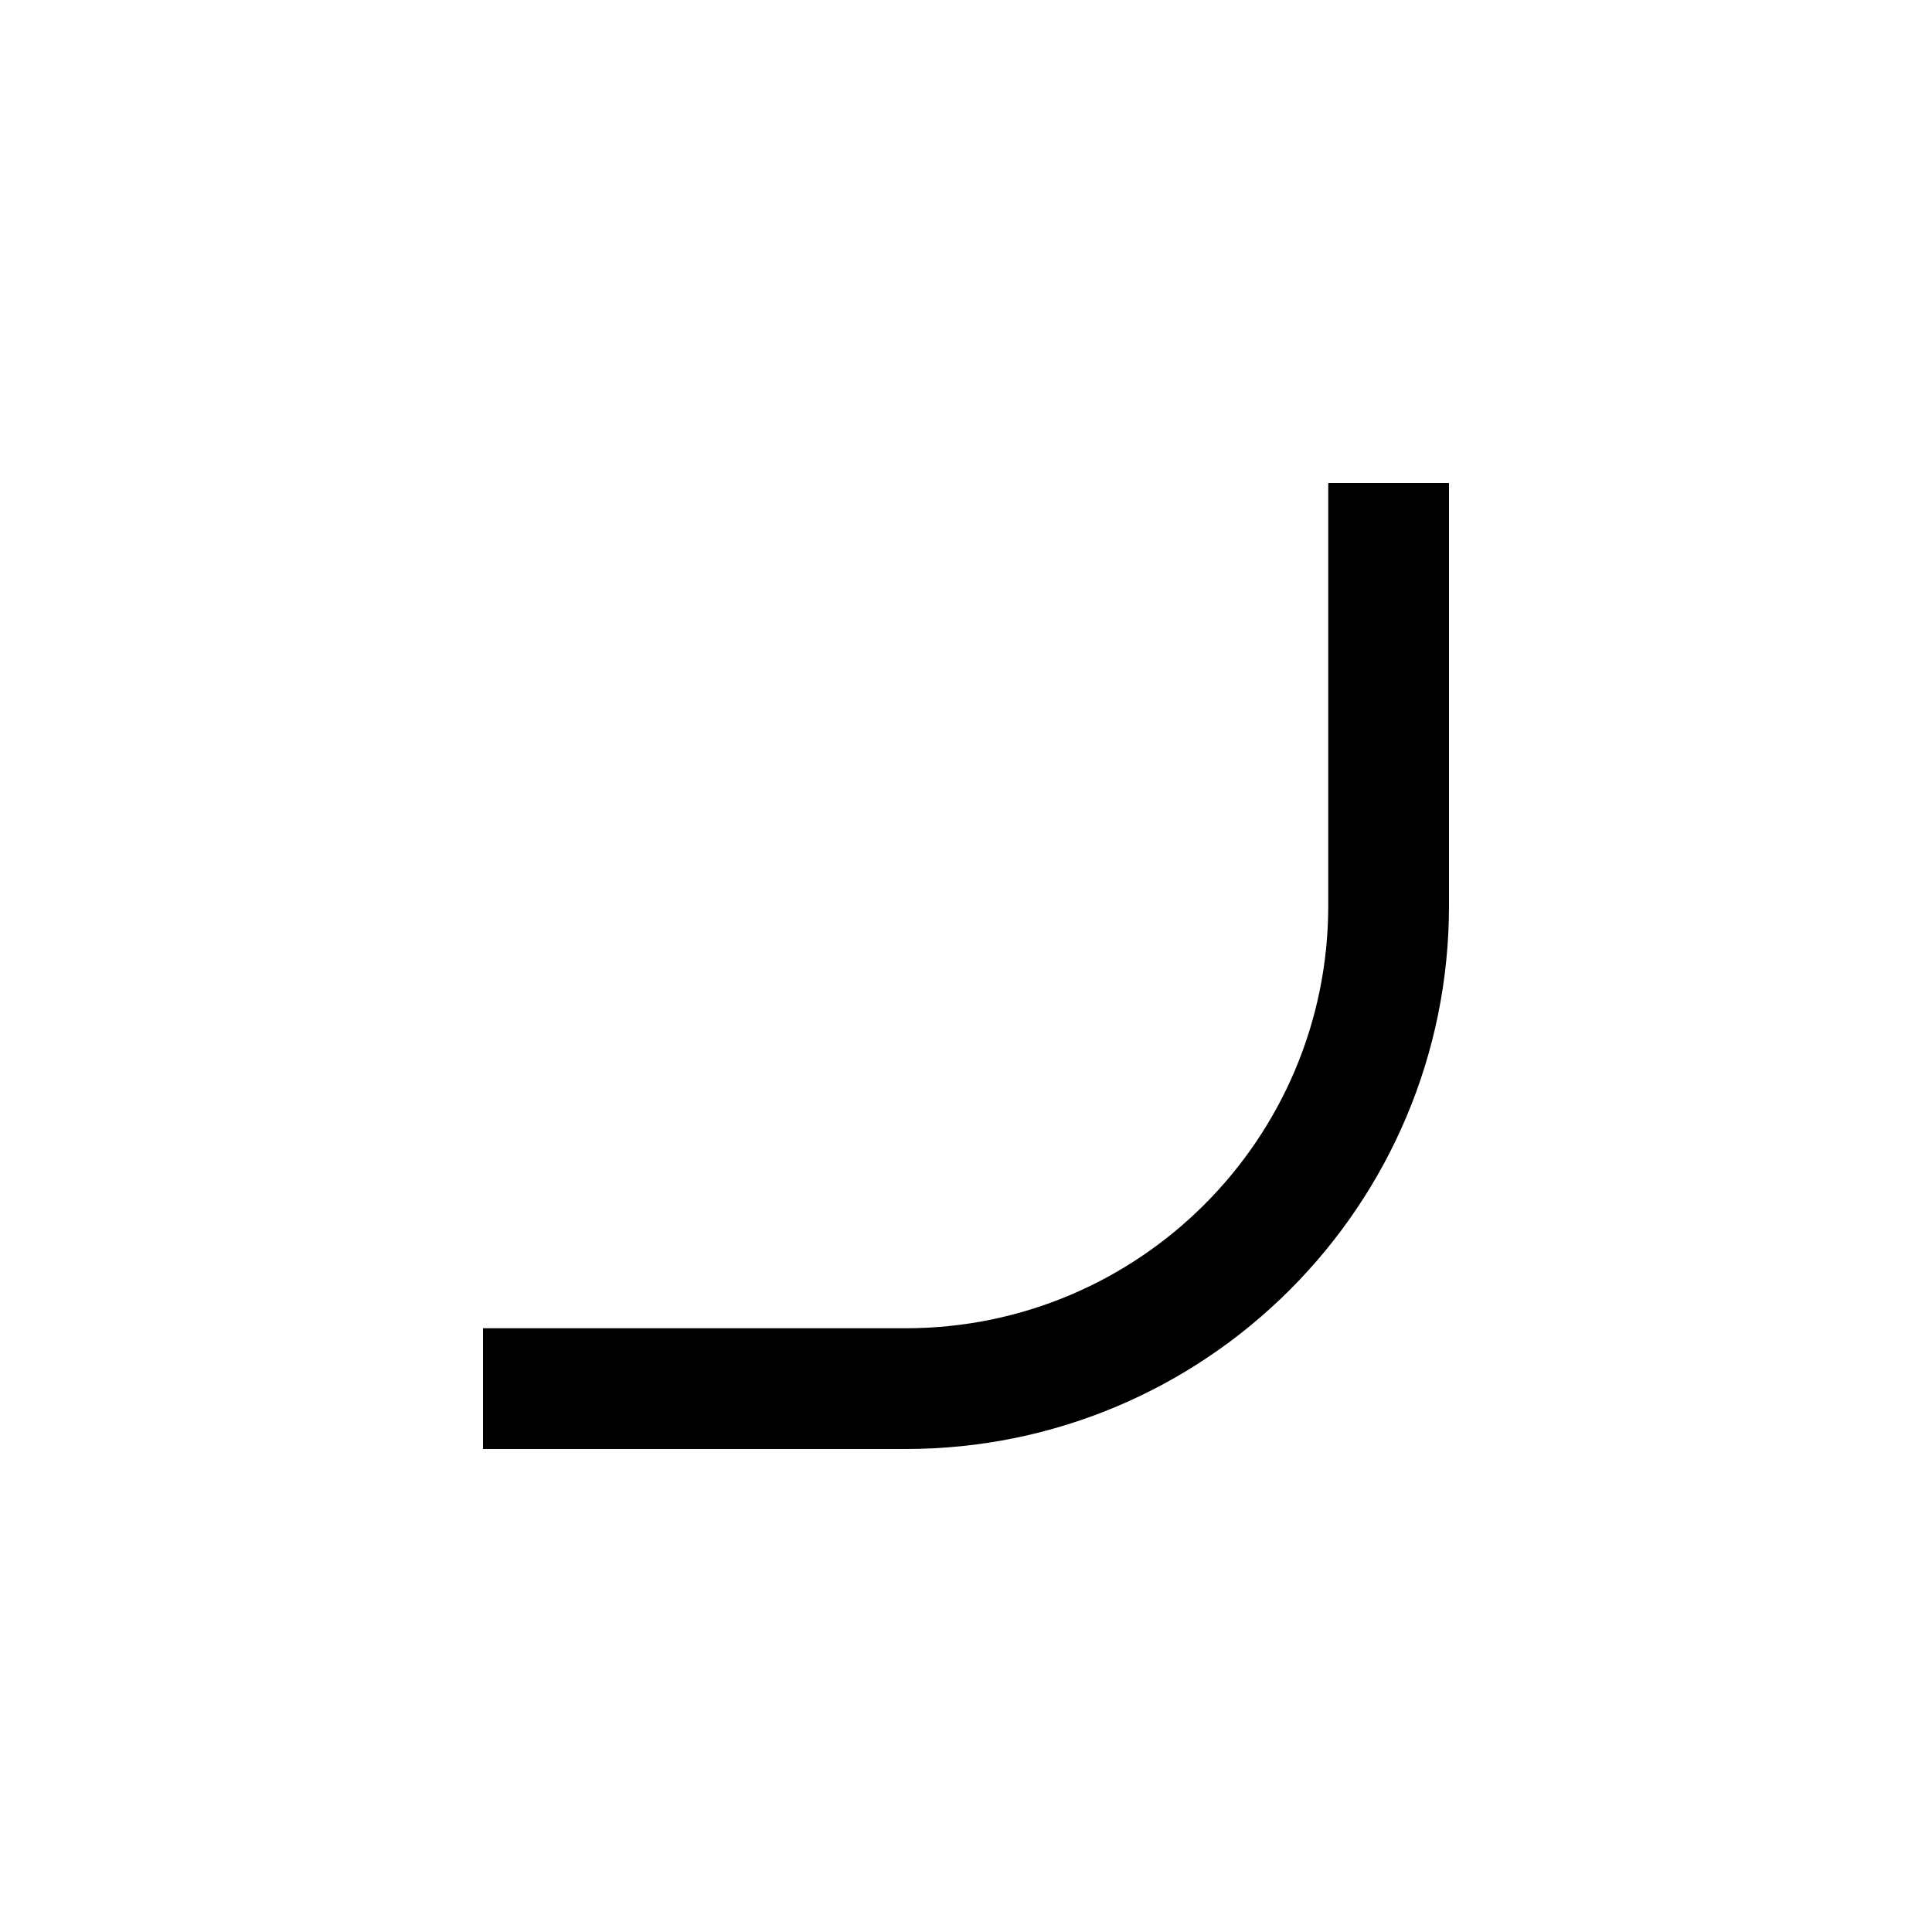
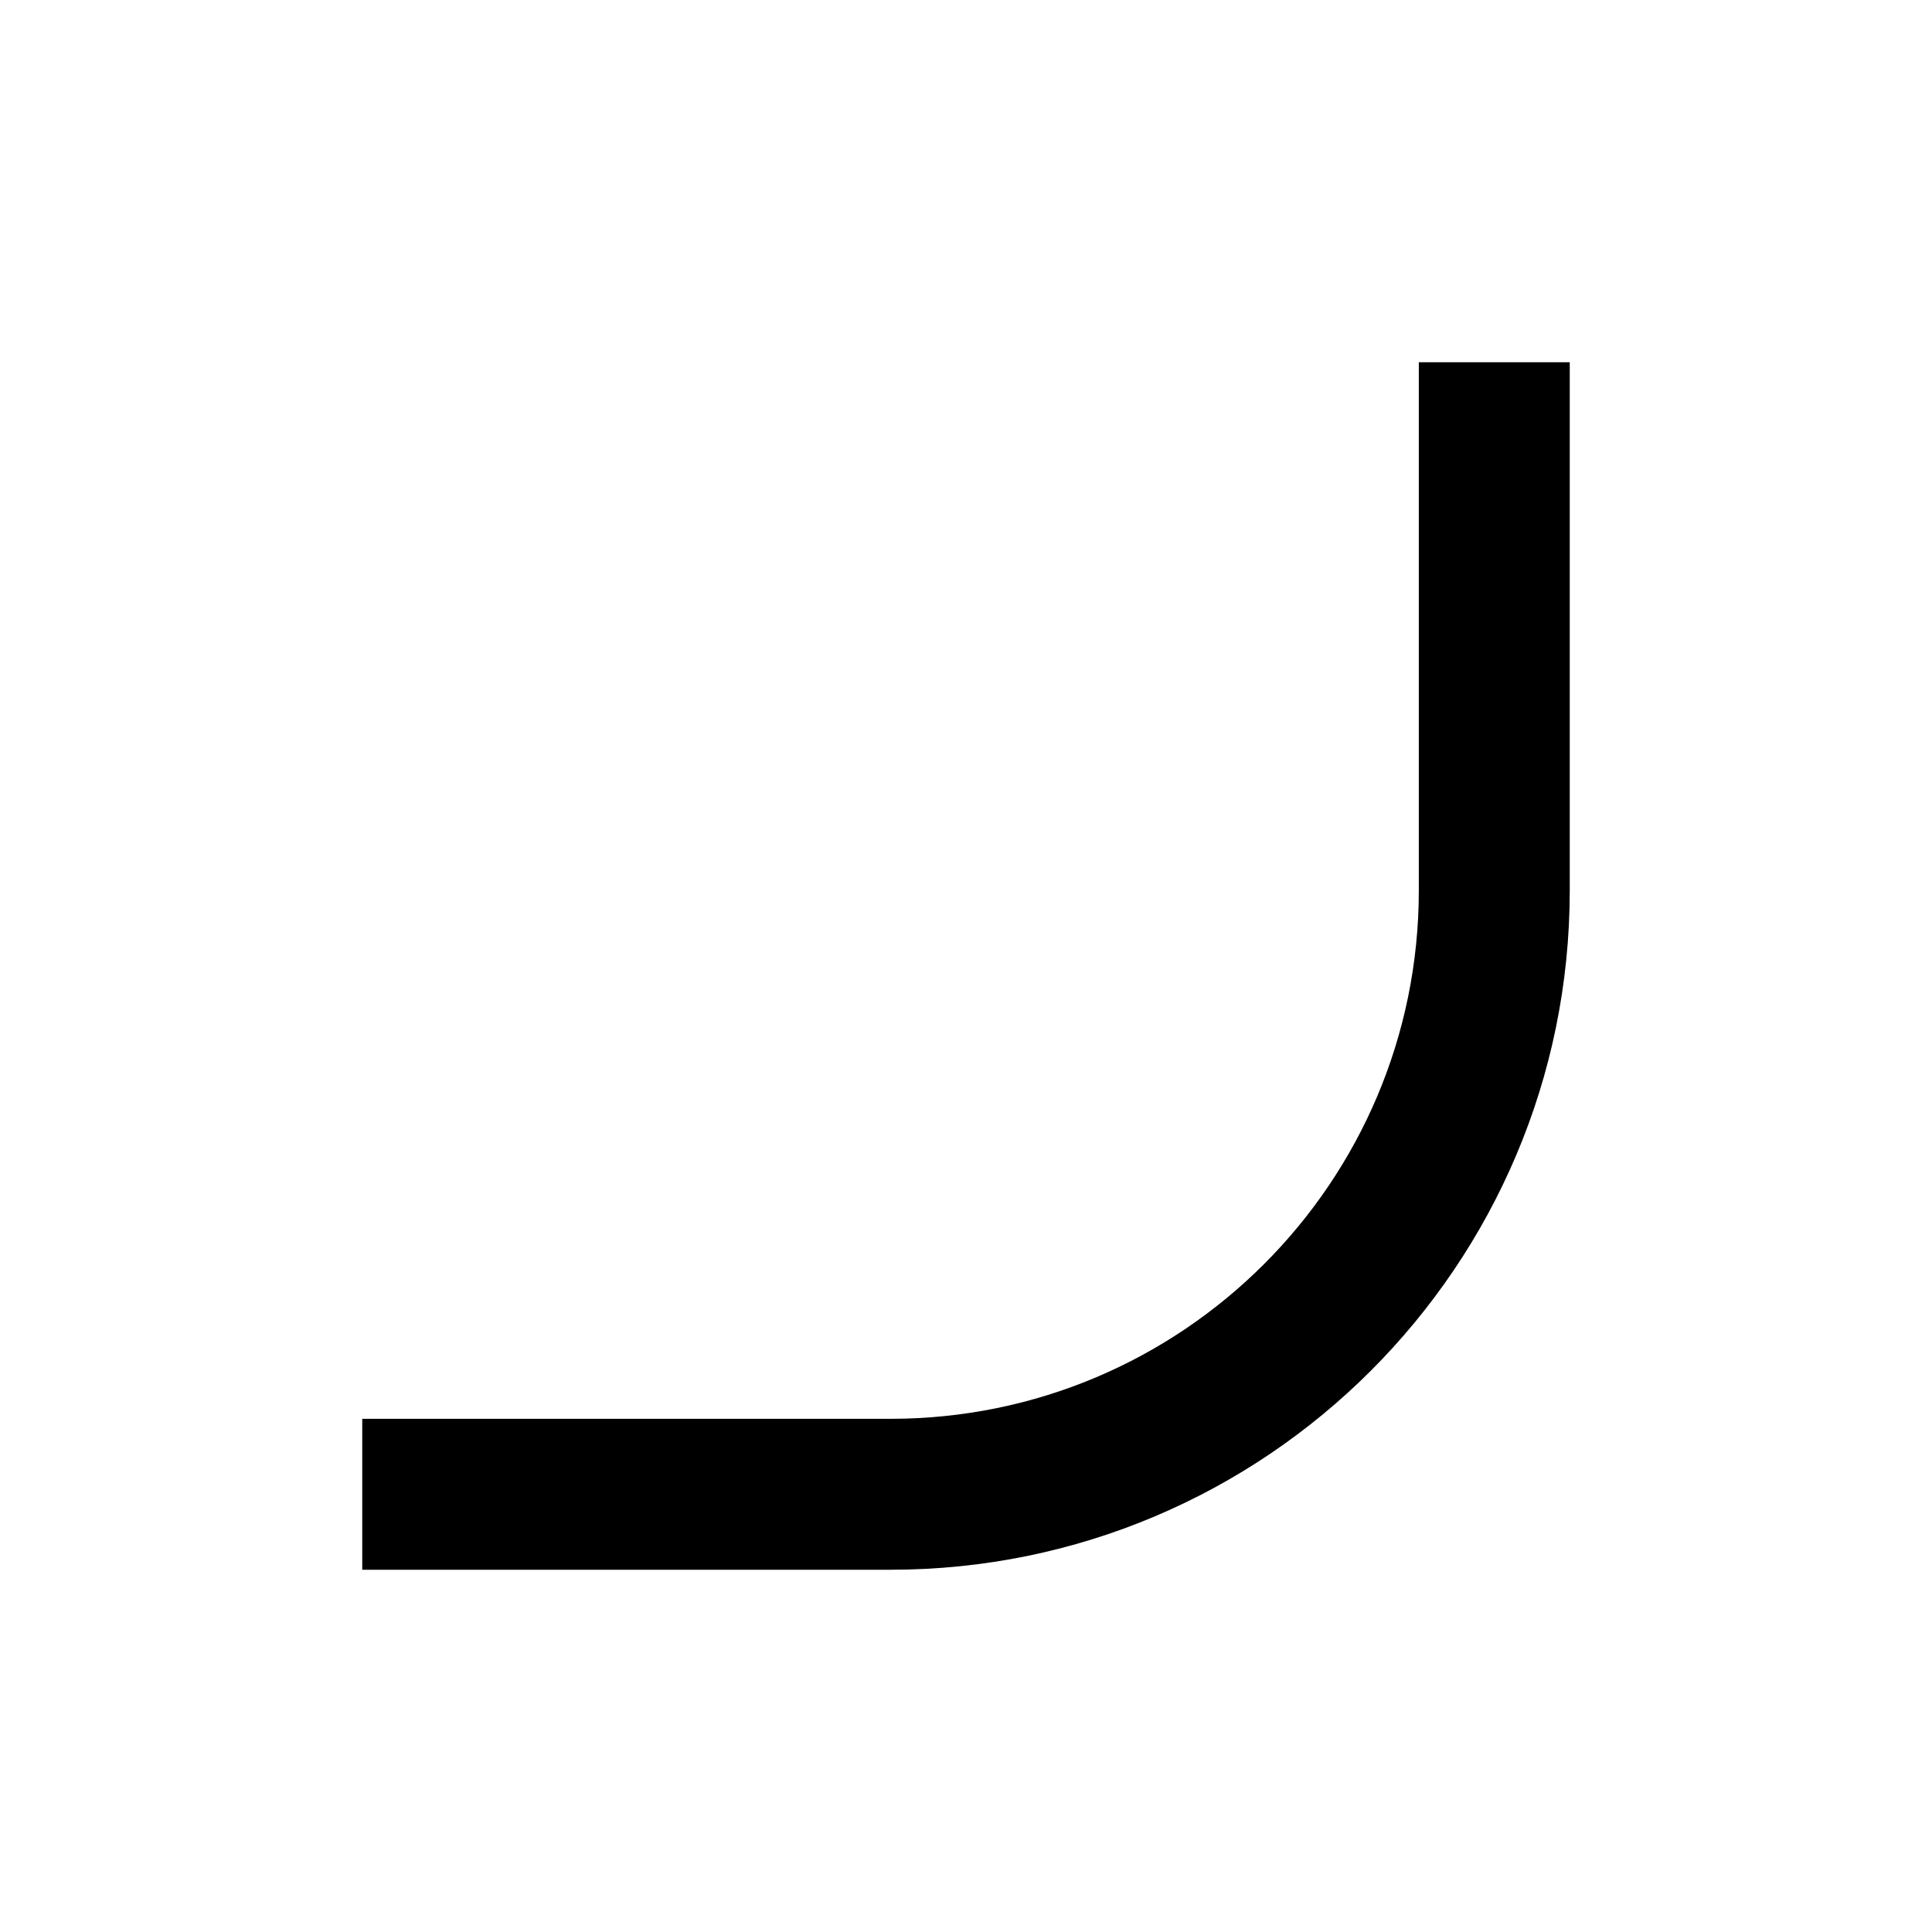
- <svg xmlns="http://www.w3.org/2000/svg" viewBox="0 0 16 16">
-   <path d="M12 7.5C12 9.985 9.985 12 7.5 12H4V11H7.5C9.433 11 11 9.433 11 7.5V4H12V7.5Z" />
+ <svg xmlns="http://www.w3.org/2000/svg" width="16" height="16" viewBox="0 0 16 16" fill="none">
+   <path d="M13 7.375C13 10.481 10.481 13 7.375 13H3V11.75H7.375C9.791 11.75 11.75 9.791 11.75 7.375V3H13V7.375Z" fill="black" />
</svg>
